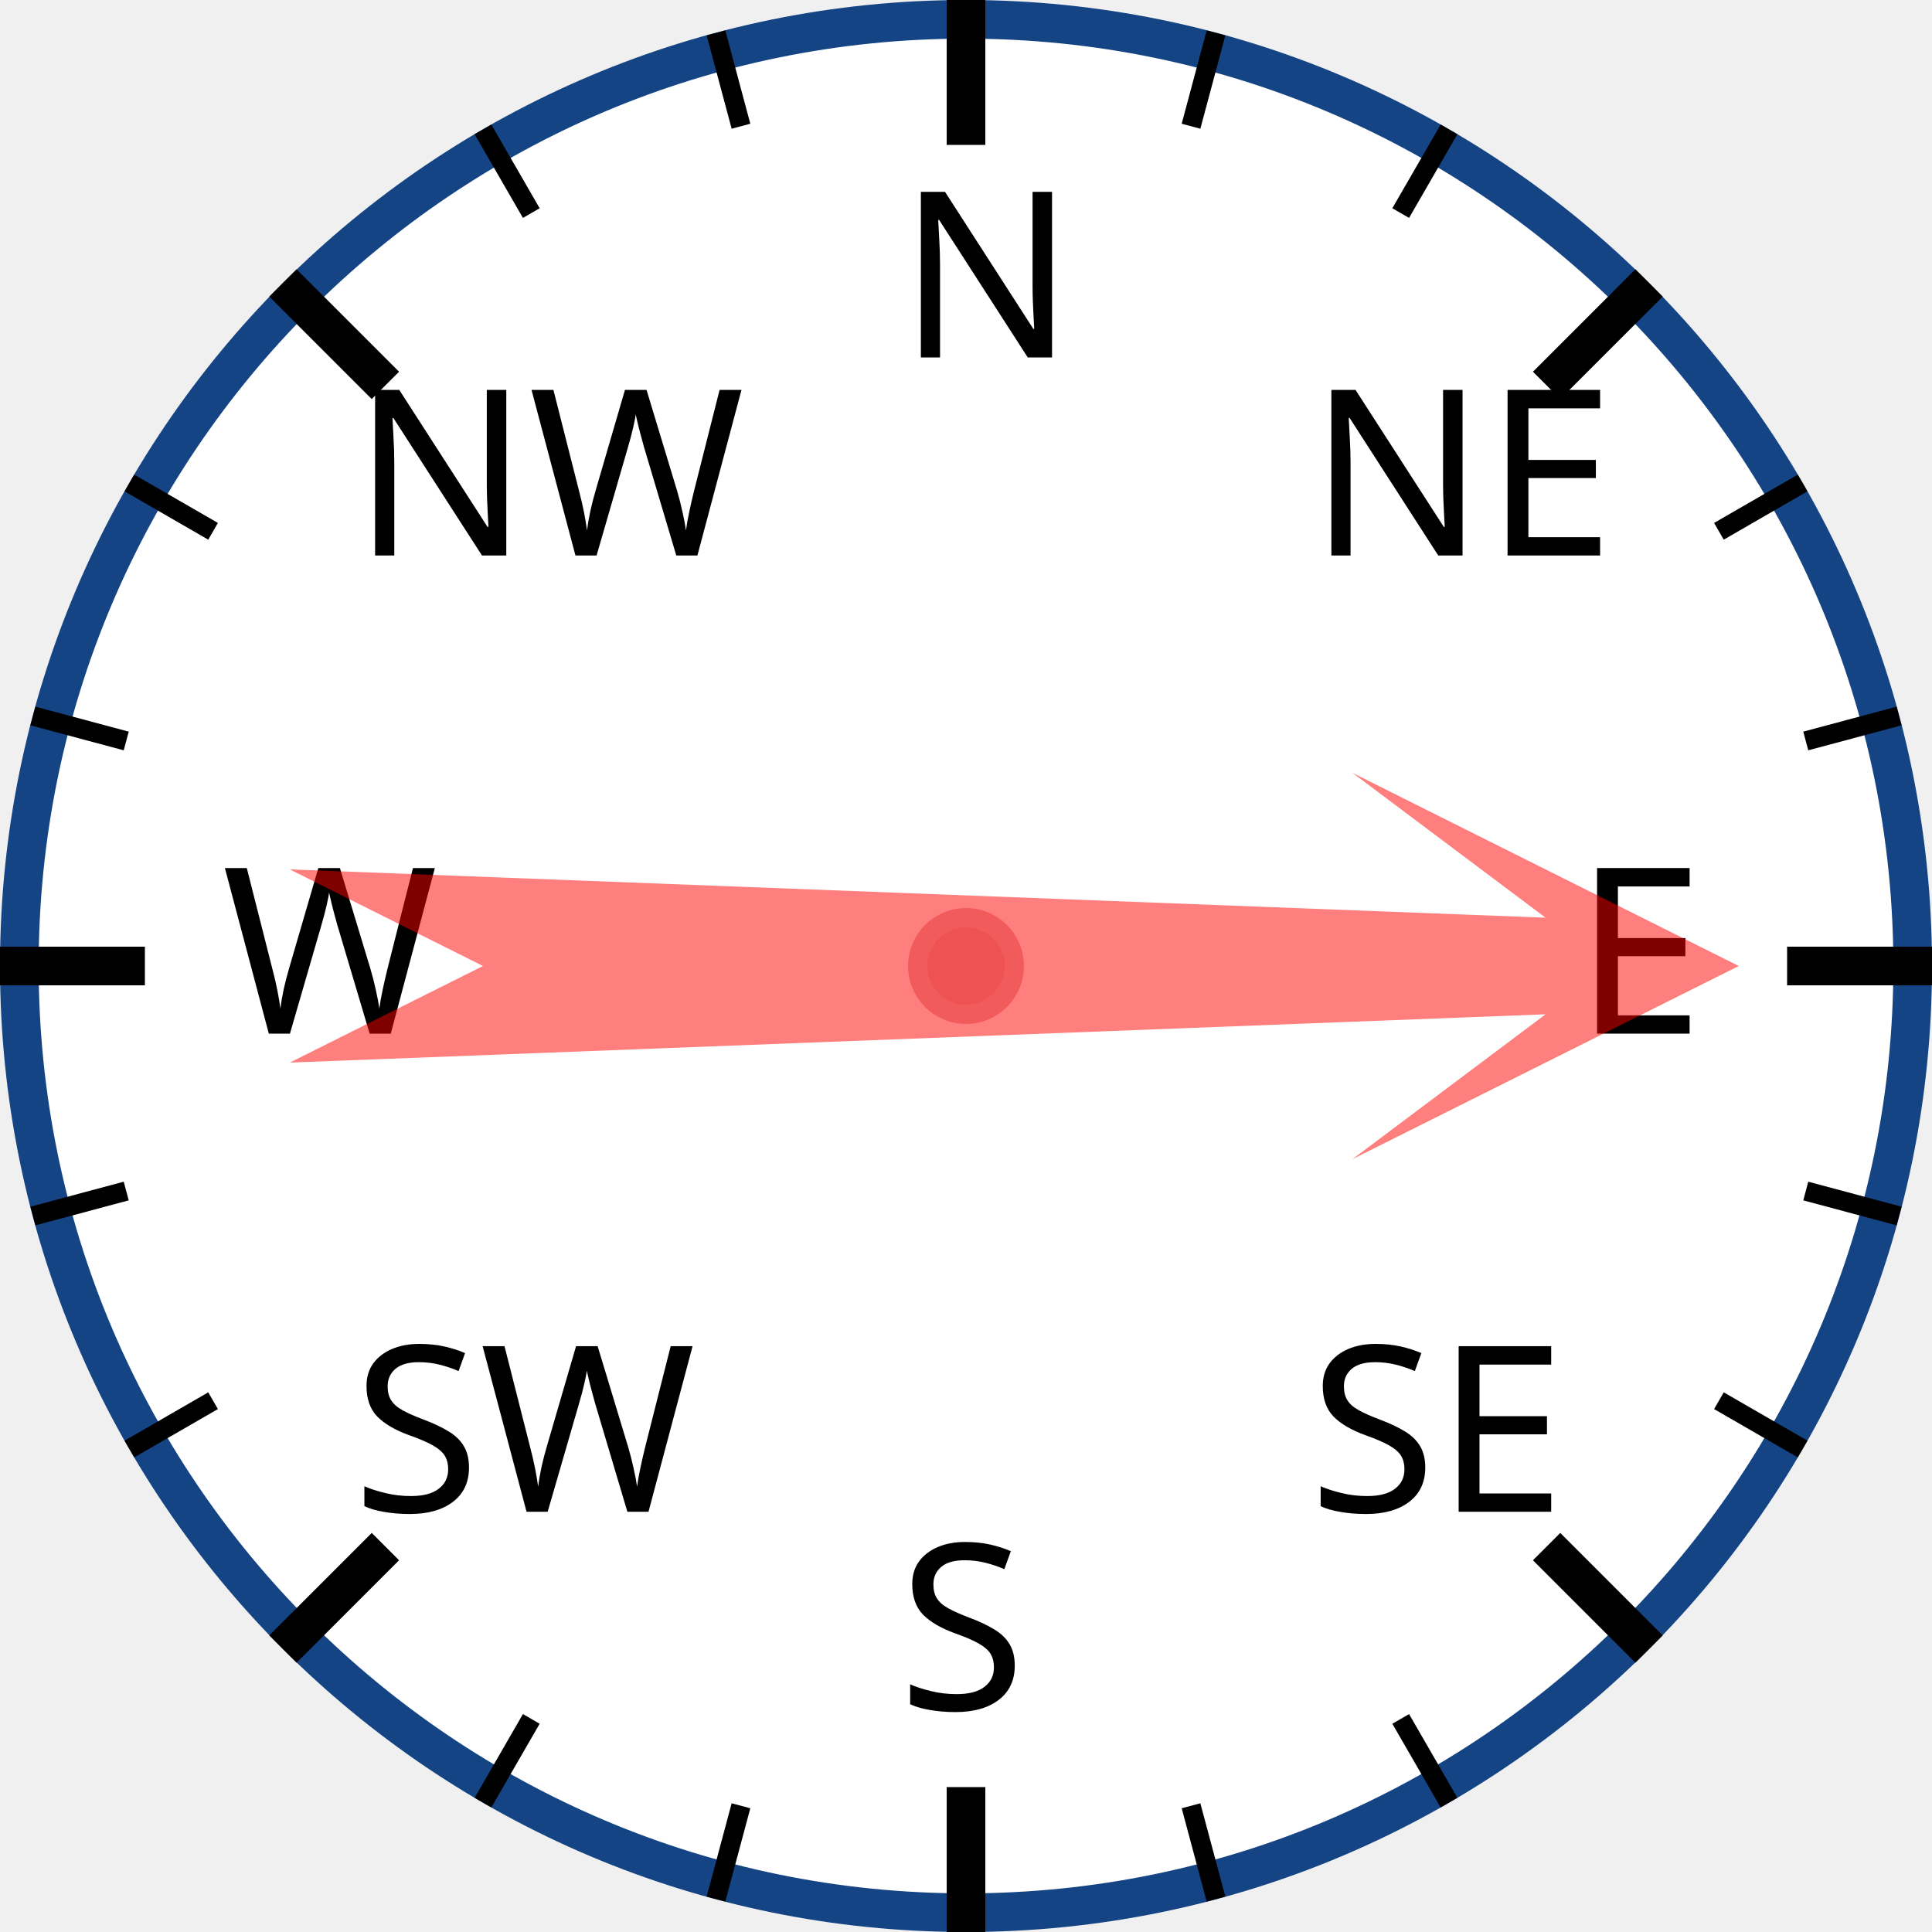
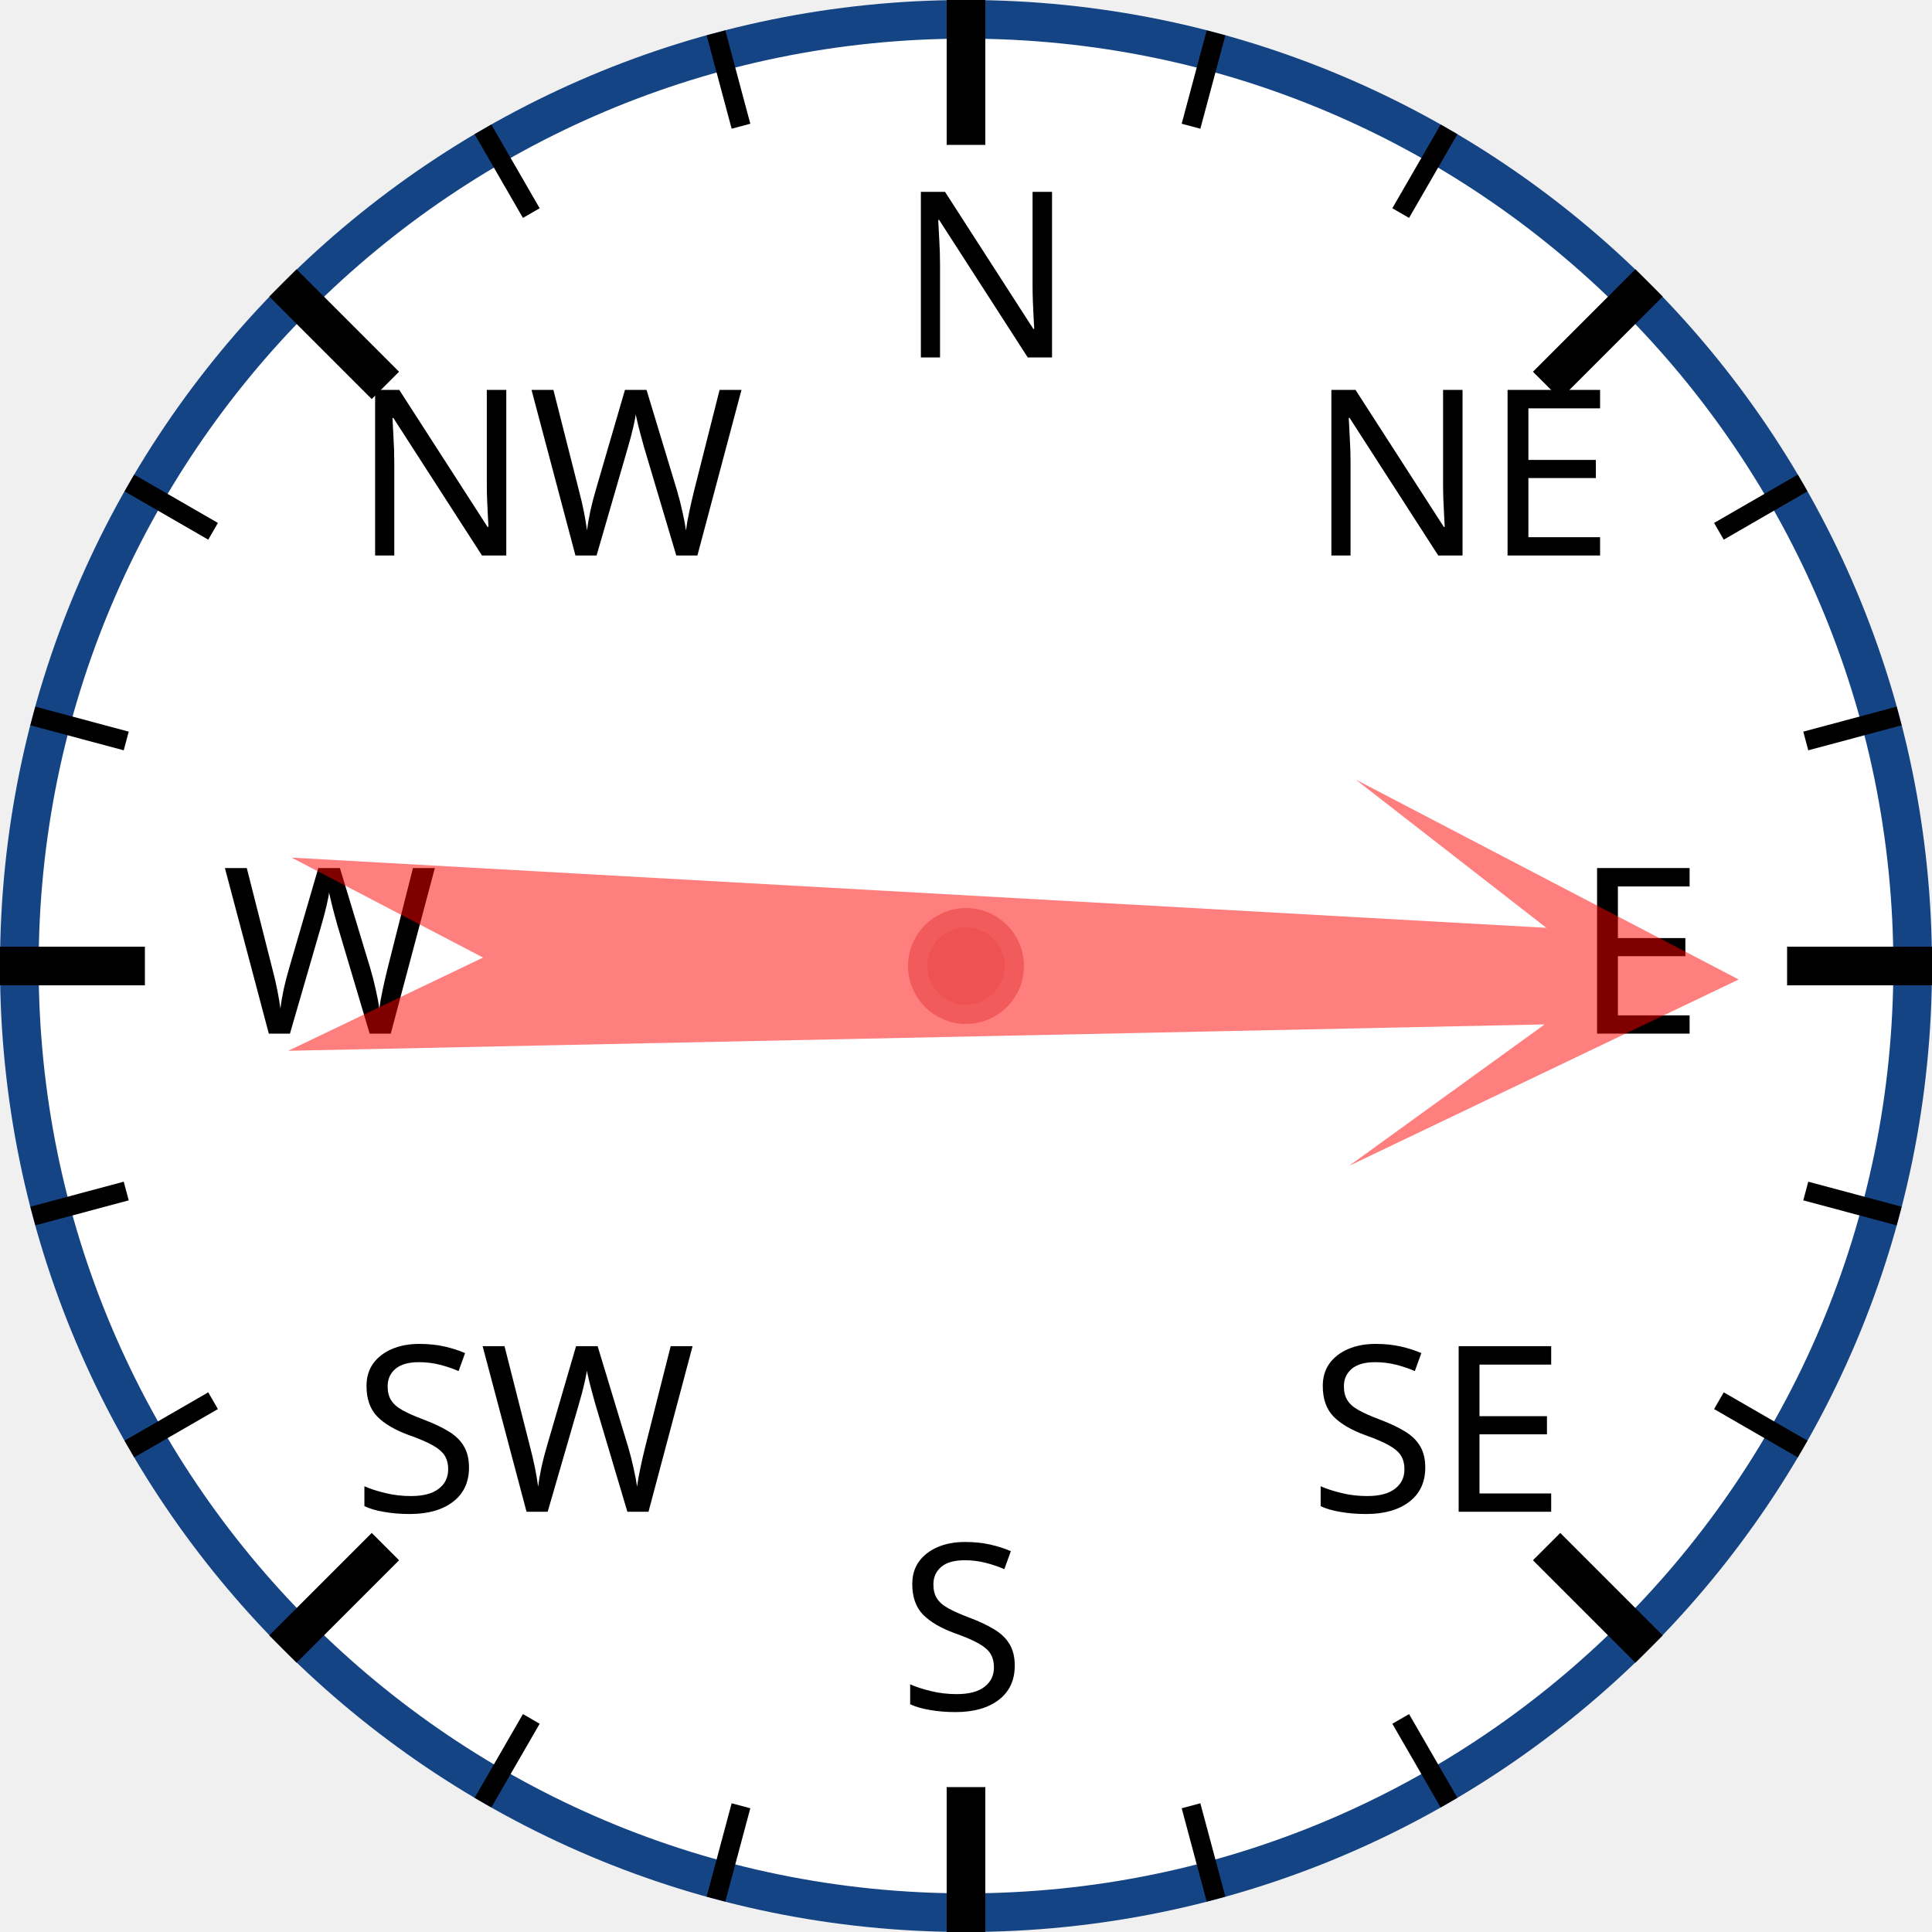
<svg xmlns="http://www.w3.org/2000/svg" width="120px" height="120px" viewBox="0 0 200 200">
  <circle cx="100" cy="100" r="98" style="fill: white; stroke: #154485; stroke-width: 4;" />
  <text x="93.0" y="37.0" style="font-family: sans-serif; font-size: 18pt;">N</text>
  <line x1="100.0" y1="0.0" x2="100.0" y2="15.0" style="stroke: black; stroke-width: 4;" />
  <line x1="74.118" y1="3.407" x2="76.706" y2="13.067" style="stroke: black; stroke-width: 2;" />
  <line x1="50" y1="13.397" x2="55" y2="22.058" style="stroke: black; stroke-width: 2;" />
  <text x="36.503" y="57.503" style="font-family: sans-serif; font-size: 18pt;">NW</text>
  <line x1="29.289" y1="29.289" x2="39.896" y2="39.896" style="stroke: black; stroke-width: 4;" />
  <line x1="13.397" y1="50" x2="22.058" y2="55" style="stroke: black; stroke-width: 2;" />
  <line x1="3.407" y1="74.118" x2="13.067" y2="76.706" style="stroke: black; stroke-width: 2;" />
  <text x="23.0" y="107.0" style="font-family: sans-serif; font-size: 18pt;">W</text>
  <line x1="0.0" y1="100.0" x2="15.0" y2="100.0" style="stroke: black; stroke-width: 4;" />
  <line x1="3.407" y1="125.882" x2="13.067" y2="123.294" style="stroke: black; stroke-width: 2;" />
  <line x1="13.397" y1="150" x2="22.058" y2="145" style="stroke: black; stroke-width: 2;" />
  <text x="36.503" y="156.497" style="font-family: sans-serif; font-size: 18pt;">SW</text>
  <line x1="29.289" y1="170.711" x2="39.896" y2="160.104" style="stroke: black; stroke-width: 4;" />
  <line x1="50" y1="186.603" x2="55" y2="177.942" style="stroke: black; stroke-width: 2;" />
  <line x1="74.118" y1="196.593" x2="76.706" y2="186.933" style="stroke: black; stroke-width: 2;" />
  <text x="93" y="177.0" style="font-family: sans-serif; font-size: 18pt;">S</text>
  <line x1="100" y1="200.0" x2="100" y2="185.0" style="stroke: black; stroke-width: 4;" />
  <line x1="125.882" y1="196.593" x2="123.294" y2="186.933" style="stroke: black; stroke-width: 2;" />
  <line x1="150.0" y1="186.603" x2="145.0" y2="177.942" style="stroke: black; stroke-width: 2;" />
  <text x="135.497" y="156.497" style="font-family: sans-serif; font-size: 18pt;">SE</text>
  <line x1="170.711" y1="170.711" x2="160.104" y2="160.104" style="stroke: black; stroke-width: 4;" />
  <line x1="186.603" y1="150" x2="177.942" y2="145" style="stroke: black; stroke-width: 2;" />
  <line x1="196.593" y1="125.882" x2="186.933" y2="123.294" style="stroke: black; stroke-width: 2;" />
  <text x="163.0" y="107" style="font-family: sans-serif; font-size: 18pt;">E</text>
  <line x1="200.0" y1="100" x2="185.0" y2="100" style="stroke: black; stroke-width: 4;" />
  <line x1="196.593" y1="74.118" x2="186.933" y2="76.706" style="stroke: black; stroke-width: 2;" />
  <line x1="186.603" y1="50" x2="177.942" y2="55" style="stroke: black; stroke-width: 2;" />
  <text x="135.497" y="57.503" style="font-family: sans-serif; font-size: 18pt;">NE</text>
  <line x1="170.711" y1="29.289" x2="160.104" y2="39.896" style="stroke: black; stroke-width: 4;" />
  <line x1="150" y1="13.397" x2="145" y2="22.058" style="stroke: black; stroke-width: 2;" />
  <line x1="125.882" y1="3.407" x2="123.294" y2="13.067" style="stroke: black; stroke-width: 2;" />
-   <polygon points="100 20 120 60 105 40 110 170 100 150 90 170 95 40 80 60" style="fill: red; fill-opacity: 0.5;" transform="rotate(90,100,100)" />
+   <polygon points="100 20 120 60 105 40 110 170 100 150 90 170 95 40 80 60" style="fill: red; fill-opacity: 0.5;" transform="rotate(91,100,100)" />
  <circle cx="100" cy="100" r="5" style="fill: #EE5252; stroke: #F25B5B; stroke-width: 2;" />
</svg>
